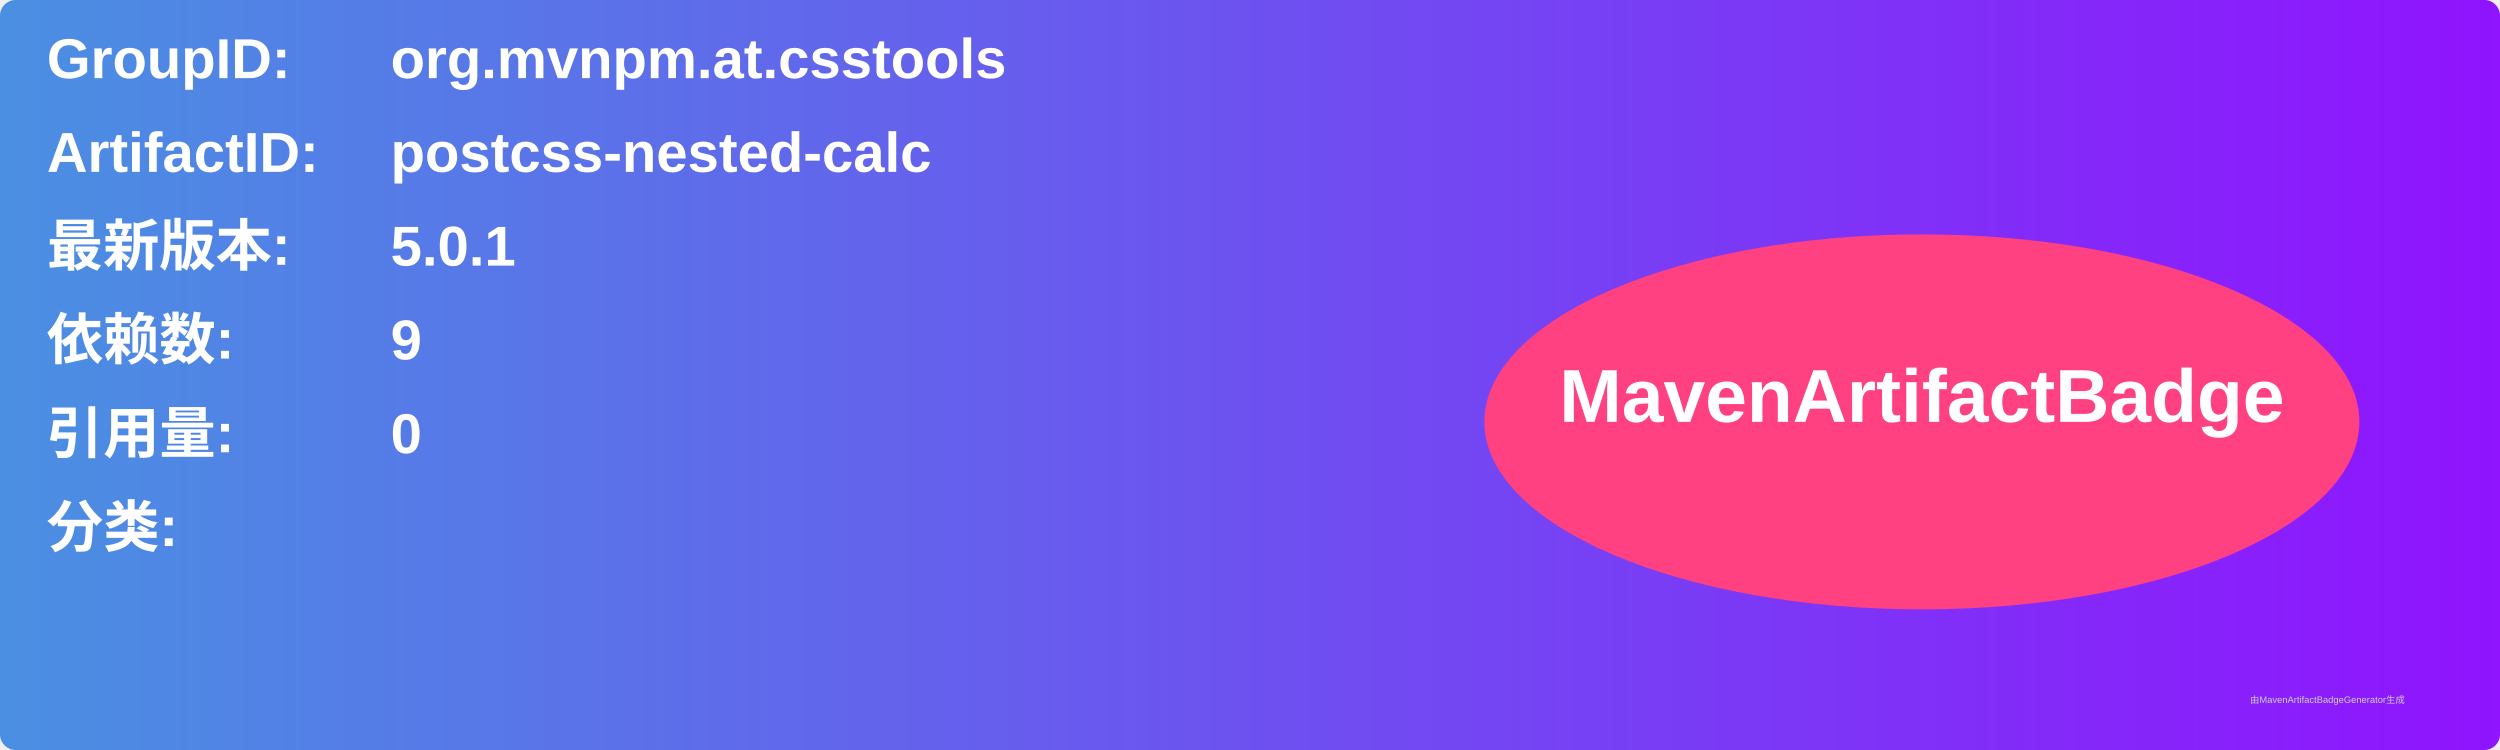
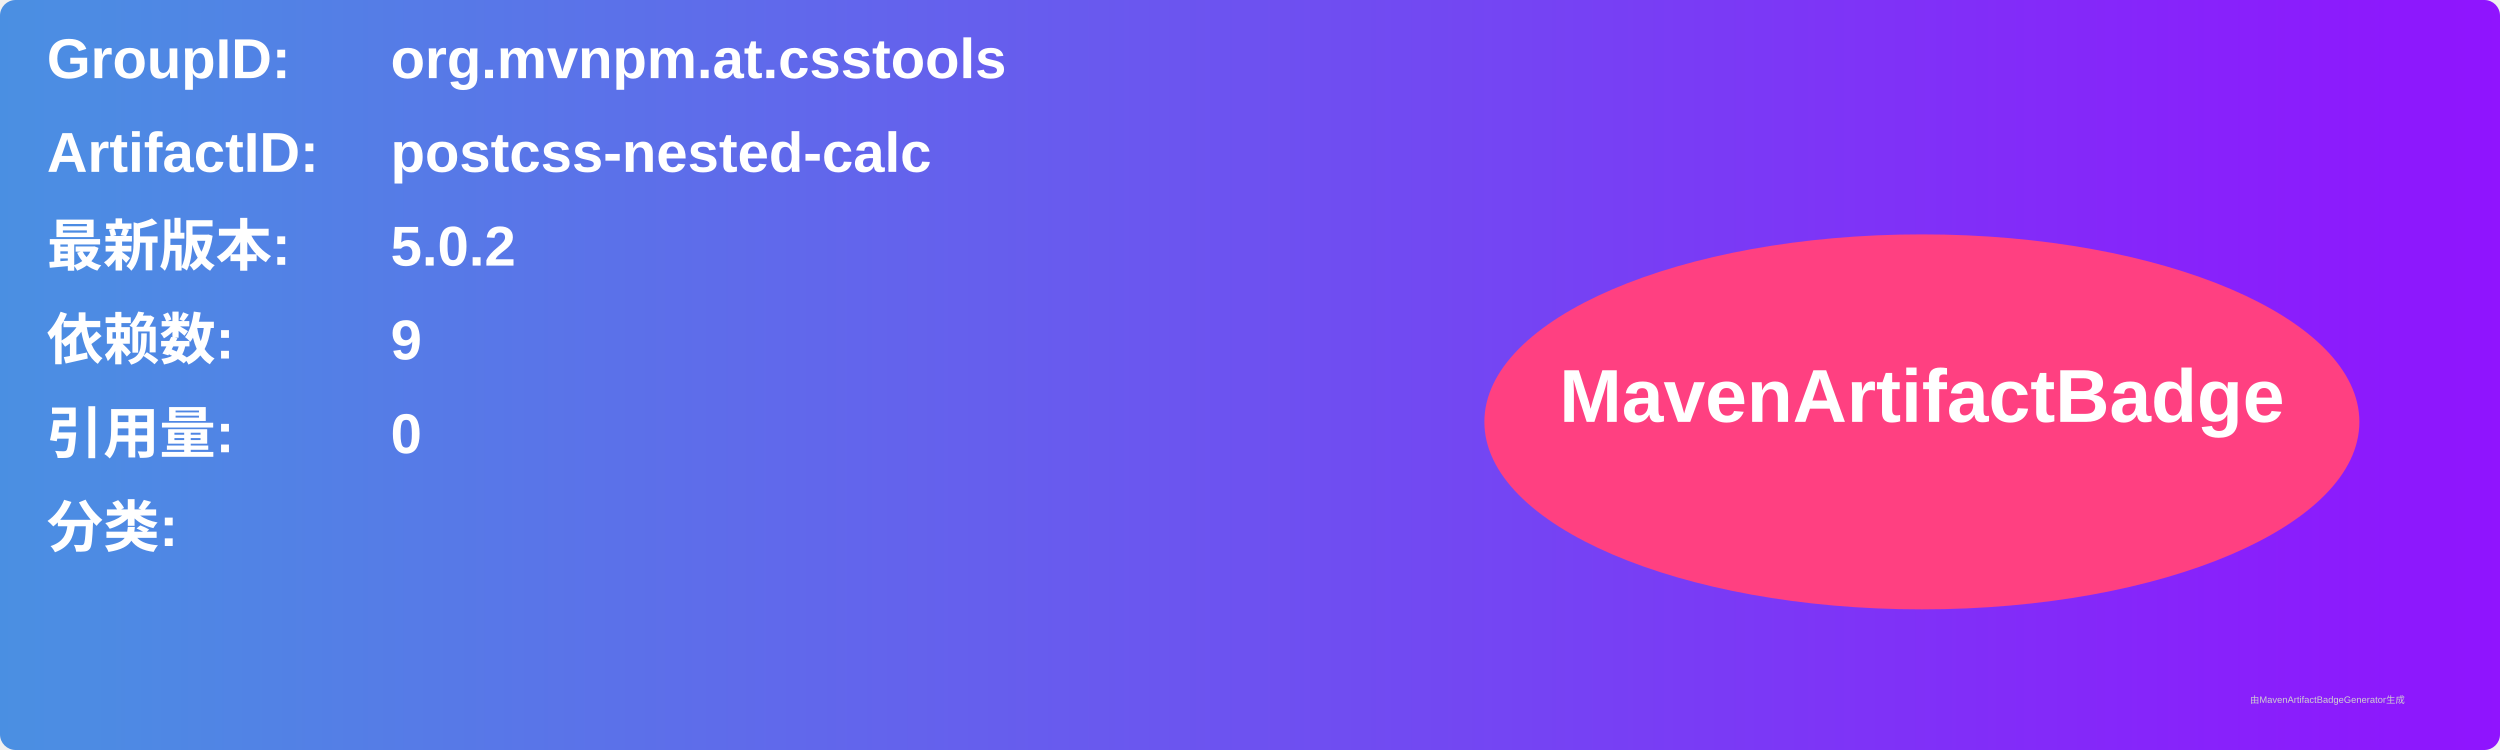
<svg xmlns="http://www.w3.org/2000/svg" width="800" height="240" viewBox="0 0 800 240">
  <linearGradient id="grad" x1="0%" y1="0%" x2="100%" y2="0%">
    <stop offset="0%" stop-color="#4a90e2" />
    <stop offset="100%" stop-color="#9013fe" />
  </linearGradient>
  <rect width="100%" height="100%" rx="5" ry="5" fill="url(#grad)" />
  <g transform="translate(15, 15)">
    <text x="0" y="10" font-family="Arial" font-size="18" fill="white" font-weight="bold" width="260">GroupID:</text>
    <text x="110" y="10" font-family="Arial" font-size="18" fill="white" font-weight="bold" width="460">org.mvnpm.at.csstools</text>
    <text x="0" y="40" font-family="Arial" font-size="18" fill="white" font-weight="bold" width="260">ArtifactID:</text>
    <text x="110" y="40" font-family="Arial" font-size="18" fill="white" font-weight="bold" width="460">postcss-nested-calc</text>
    <text x="0" y="70" font-family="Arial" font-size="18" fill="white" font-weight="bold">最新版本:</text>
    <text x="110" y="70" font-family="Arial" font-size="18" fill="white" font-weight="bold">
-       <tspan font-weight="bold">5.0.1</tspan>
+       <tspan font-weight="bold">5.0.2</tspan>
    </text>
    <text x="0" y="100" font-family="Arial" font-size="18" fill="white" font-weight="bold">依赖数: </text>
    <text x="110" y="100" font-family="Arial" font-size="18" fill="white">
      <tspan font-weight="bold">9</tspan>
    </text>
    <text x="0" y="130" font-family="Arial" font-size="18" fill="white" font-weight="bold">引用量: </text>
    <text x="110" y="130" font-family="Arial" font-size="18" fill="white">
      <tspan font-weight="bold">0</tspan>
    </text>
    <text x="0" y="160" font-family="Arial" font-size="18" fill="white" font-weight="bold">分类:</text>
    <text x="10" y="190" font-family="Arial" font-size="10" fill="white">
      <tspan font-weight="bold" />
    </text>
    <ellipse cx="600" cy="120" rx="140" ry="60" fill="#ff4081" />
    <text x="600" y="120" text-anchor="middle" font-family="Arial" font-size="24" fill="white" font-weight="bold">MavenArtifactBadge</text>
  </g>
  <text x="720" y="225" font-family="Arial" font-size="3" fill="#d0d0d0">由MavenArtifactBadgeGenerator生成</text>
</svg>
